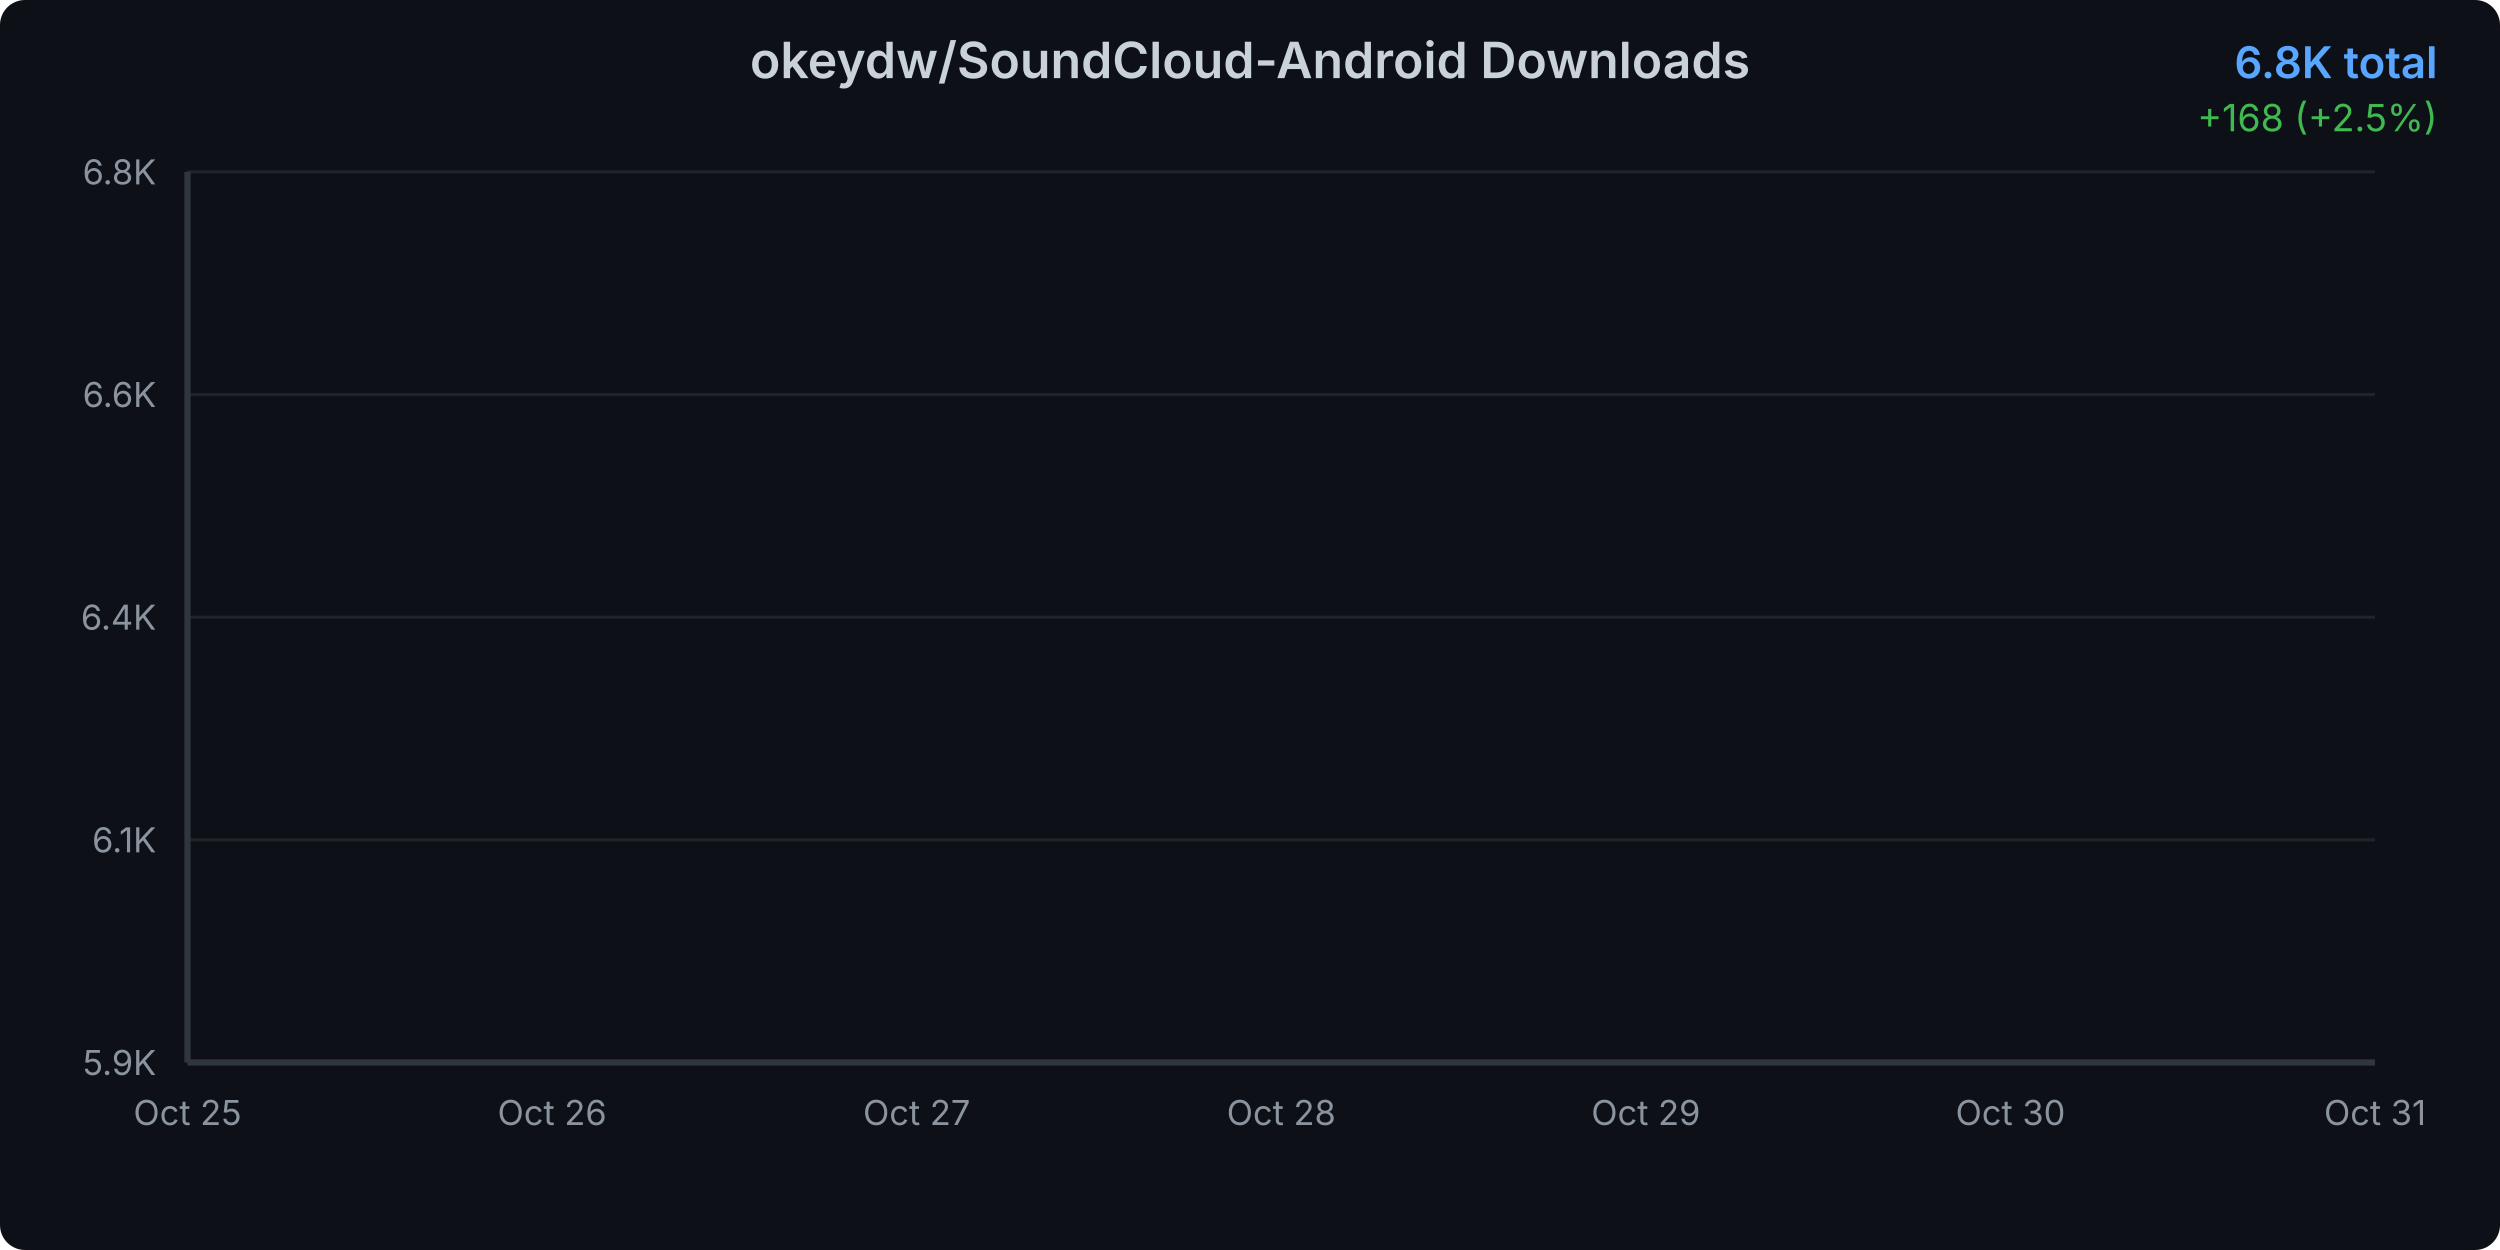
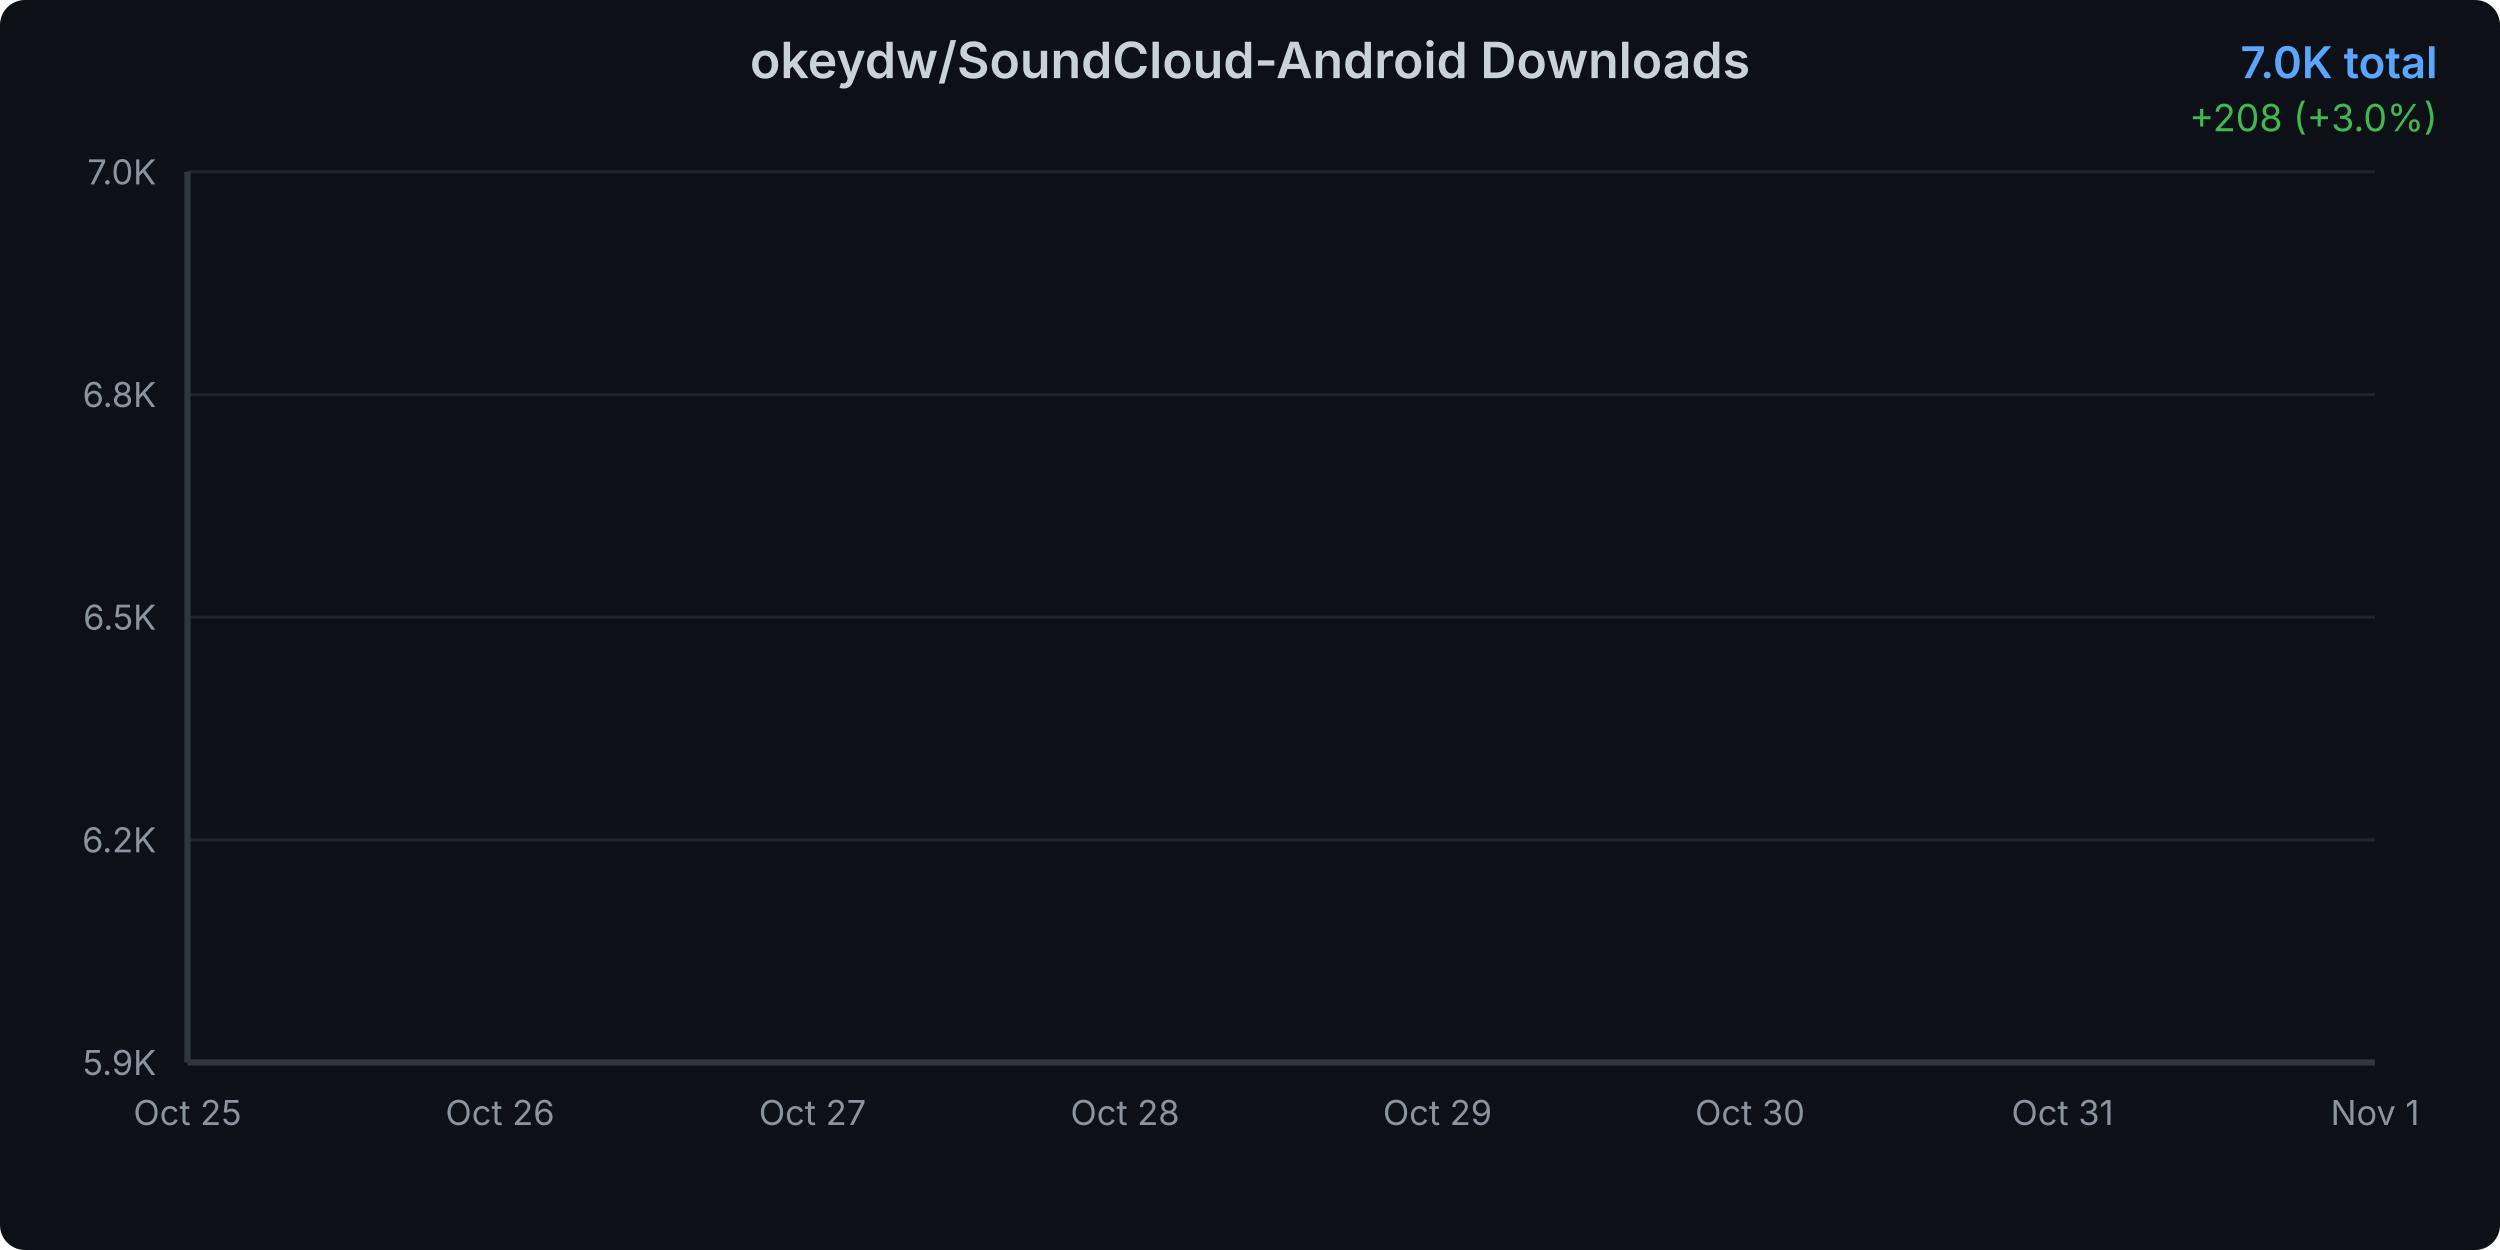
<svg xmlns="http://www.w3.org/2000/svg" width="800" height="400">
  <defs>
    <linearGradient id="areaGradient" x1="0%" y1="0%" x2="0%" y2="100%">
      <stop offset="0%" style="stop-color:#3b82f6;stop-opacity:0.3" />
      <stop offset="100%" style="stop-color:#3b82f6;stop-opacity:0.05" />
    </linearGradient>
    <filter id="glow">
      <feGaussianBlur stdDeviation="2" result="coloredBlur" />
      <feMerge>
        <feMergeNode in="coloredBlur" />
        <feMergeNode in="SourceGraphic" />
      </feMerge>
    </filter>
    <style>
      @keyframes draw {
        from { stroke-dashoffset: 2000; }
        to { stroke-dashoffset: 0; }
      }
      @keyframes fadeIn {
        from { opacity: 0; }
        to { opacity: 1; }
      }
      .line-path {
        stroke-dasharray: 2000;
        stroke-dashoffset: 2000;
        animation: draw 1.5s ease-out forwards;
      }
      .area-path {
        opacity: 0;
        animation: fadeIn 1s ease-out 0.5s forwards;
      }
      .data-point {
        opacity: 0;
        animation: fadeIn 0.5s ease-out 1s forwards;
      }
    </style>
  </defs>
  <rect width="800" height="400" fill="#0d1117" rx="8" />
  <text x="400" y="25" text-anchor="middle" fill="#c9d1d9" font-family="system-ui, -apple-system, sans-serif" font-size="16" font-weight="600">
    okeydw/SoundCloud-Android Downloads
  </text>
  <text x="780" y="25" text-anchor="end" fill="#58a6ff" font-family="system-ui, -apple-system, sans-serif" font-size="14" font-weight="600">
-     6.8K total
+     7.0K total
  </text>
  <text x="780" y="42" text-anchor="end" fill="#3fb950" font-family="system-ui, -apple-system, sans-serif" font-size="12">
-     +168 (+2.5%)
+     +208 (+3.0%)
  </text>
  <g opacity="0.1">
    <line x1="60" y1="340" x2="760" y2="340" stroke="#c9d1d9" stroke-width="1" />
    <line x1="60" y1="268.75" x2="760" y2="268.75" stroke="#c9d1d9" stroke-width="1" />
    <line x1="60" y1="197.5" x2="760" y2="197.5" stroke="#c9d1d9" stroke-width="1" />
    <line x1="60" y1="126.25" x2="760" y2="126.25" stroke="#c9d1d9" stroke-width="1" />
    <line x1="60" y1="55" x2="760" y2="55" stroke="#c9d1d9" stroke-width="1" />
  </g>
  <text x="50" y="344" text-anchor="end" fill="#8b949e" font-family="system-ui, -apple-system, sans-serif" font-size="11">
      5.9K
    </text>
  <text x="50" y="272.75" text-anchor="end" fill="#8b949e" font-family="system-ui, -apple-system, sans-serif" font-size="11">
-       6.1K
+       6.2K
    </text>
  <text x="50" y="201.5" text-anchor="end" fill="#8b949e" font-family="system-ui, -apple-system, sans-serif" font-size="11">
-       6.4K
+       6.5K
    </text>
  <text x="50" y="130.25" text-anchor="end" fill="#8b949e" font-family="system-ui, -apple-system, sans-serif" font-size="11">
-       6.6K
+       6.8K
    </text>
  <text x="50" y="59" text-anchor="end" fill="#8b949e" font-family="system-ui, -apple-system, sans-serif" font-size="11">
-       6.8K
+       7.0K
    </text>
  <text x="60" y="360" text-anchor="middle" fill="#8b949e" font-family="system-ui, -apple-system, sans-serif" font-size="11">
      Oct 25
    </text>
-   <text x="176.667" y="360" text-anchor="middle" fill="#8b949e" font-family="system-ui, -apple-system, sans-serif" font-size="11">
+   <text x="160" y="360" text-anchor="middle" fill="#8b949e" font-family="system-ui, -apple-system, sans-serif" font-size="11">
      Oct 26
    </text>
-   <text x="293.333" y="360" text-anchor="middle" fill="#8b949e" font-family="system-ui, -apple-system, sans-serif" font-size="11">
+   <text x="260" y="360" text-anchor="middle" fill="#8b949e" font-family="system-ui, -apple-system, sans-serif" font-size="11">
      Oct 27
    </text>
-   <text x="410" y="360" text-anchor="middle" fill="#8b949e" font-family="system-ui, -apple-system, sans-serif" font-size="11">
+   <text x="360" y="360" text-anchor="middle" fill="#8b949e" font-family="system-ui, -apple-system, sans-serif" font-size="11">
      Oct 28
    </text>
-   <text x="526.667" y="360" text-anchor="middle" fill="#8b949e" font-family="system-ui, -apple-system, sans-serif" font-size="11">
+   <text x="460" y="360" text-anchor="middle" fill="#8b949e" font-family="system-ui, -apple-system, sans-serif" font-size="11">
      Oct 29
    </text>
-   <text x="643.333" y="360" text-anchor="middle" fill="#8b949e" font-family="system-ui, -apple-system, sans-serif" font-size="11">
+   <text x="560" y="360" text-anchor="middle" fill="#8b949e" font-family="system-ui, -apple-system, sans-serif" font-size="11">
      Oct 30
    </text>
-   <text x="760" y="360" text-anchor="middle" fill="#8b949e" font-family="system-ui, -apple-system, sans-serif" font-size="11">
+   <text x="660" y="360" text-anchor="middle" fill="#8b949e" font-family="system-ui, -apple-system, sans-serif" font-size="11">
      Oct 31
    </text>
-   <path d="M 60 340     L 60.00 340.00 L 176.67 301.19 L 293.33 261.20 L 410.00 214.98 L 526.67 157.80 L 643.33 104.77 L 760.00 55.00     L 760 340     Z" fill="url(#areaGradient)" class="area-path" />
-   <path d="M 60.00 340.00 L 176.67 301.19 L 293.33 261.20 L 410.00 214.98 L 526.67 157.80 L 643.33 104.77 L 760.00 55.00" fill="none" stroke="#3b82f6" stroke-width="3" stroke-linecap="round" stroke-linejoin="round" filter="url(#glow)" class="line-path" />
+   <text x="760" y="360" text-anchor="middle" fill="#8b949e" font-family="system-ui, -apple-system, sans-serif" font-size="11">
+       Nov 1
+     </text>
+   <path d="M 60 340     L 60.00 340.00 L 160.00 308.09 L 260.00 275.21 L 360.00 237.21 L 460.00 190.19 L 560.00 146.59 L 660.00 105.67 L 760.00 55.00     L 760 340     Z" fill="url(#areaGradient)" class="area-path" />
+   <path d="M 60.00 340.00 L 160.00 308.09 L 260.00 275.21 L 360.00 237.21 L 460.00 190.19 L 560.00 146.59 L 660.00 105.67 L 760.00 55.00" fill="none" stroke="#3b82f6" stroke-width="3" stroke-linecap="round" stroke-linejoin="round" filter="url(#glow)" class="line-path" />
  <circle cx="60" cy="340" r="4" fill="#3b82f6" stroke="#0d1117" stroke-width="2" class="data-point" />
-   <circle cx="176.667" cy="301.19" r="4" fill="#3b82f6" stroke="#0d1117" stroke-width="2" class="data-point" />
-   <circle cx="293.333" cy="261.195" r="4" fill="#3b82f6" stroke="#0d1117" stroke-width="2" class="data-point" />
-   <circle cx="410" cy="214.979" r="4" fill="#3b82f6" stroke="#0d1117" stroke-width="2" class="data-point" />
-   <circle cx="526.667" cy="157.801" r="4" fill="#3b82f6" stroke="#0d1117" stroke-width="2" class="data-point" />
-   <circle cx="643.333" cy="104.771" r="4" fill="#3b82f6" stroke="#0d1117" stroke-width="2" class="data-point" />
+   <circle cx="160" cy="308.09" r="4" fill="#3b82f6" stroke="#0d1117" stroke-width="2" class="data-point" />
+   <circle cx="260" cy="275.205" r="4" fill="#3b82f6" stroke="#0d1117" stroke-width="2" class="data-point" />
+   <circle cx="360" cy="237.205" r="4" fill="#3b82f6" stroke="#0d1117" stroke-width="2" class="data-point" />
+   <circle cx="460" cy="190.192" r="4" fill="#3b82f6" stroke="#0d1117" stroke-width="2" class="data-point" />
+   <circle cx="560" cy="146.59" r="4" fill="#3b82f6" stroke="#0d1117" stroke-width="2" class="data-point" />
+   <circle cx="660" cy="105.667" r="4" fill="#3b82f6" stroke="#0d1117" stroke-width="2" class="data-point" />
  <circle cx="760" cy="55" r="4" fill="#3b82f6" stroke="#0d1117" stroke-width="2" class="data-point" />
  <line x1="60" y1="55" x2="60" y2="340" stroke="#30363d" stroke-width="2" />
  <line x1="60" y1="340" x2="760" y2="340" stroke="#30363d" stroke-width="2" />
</svg>
